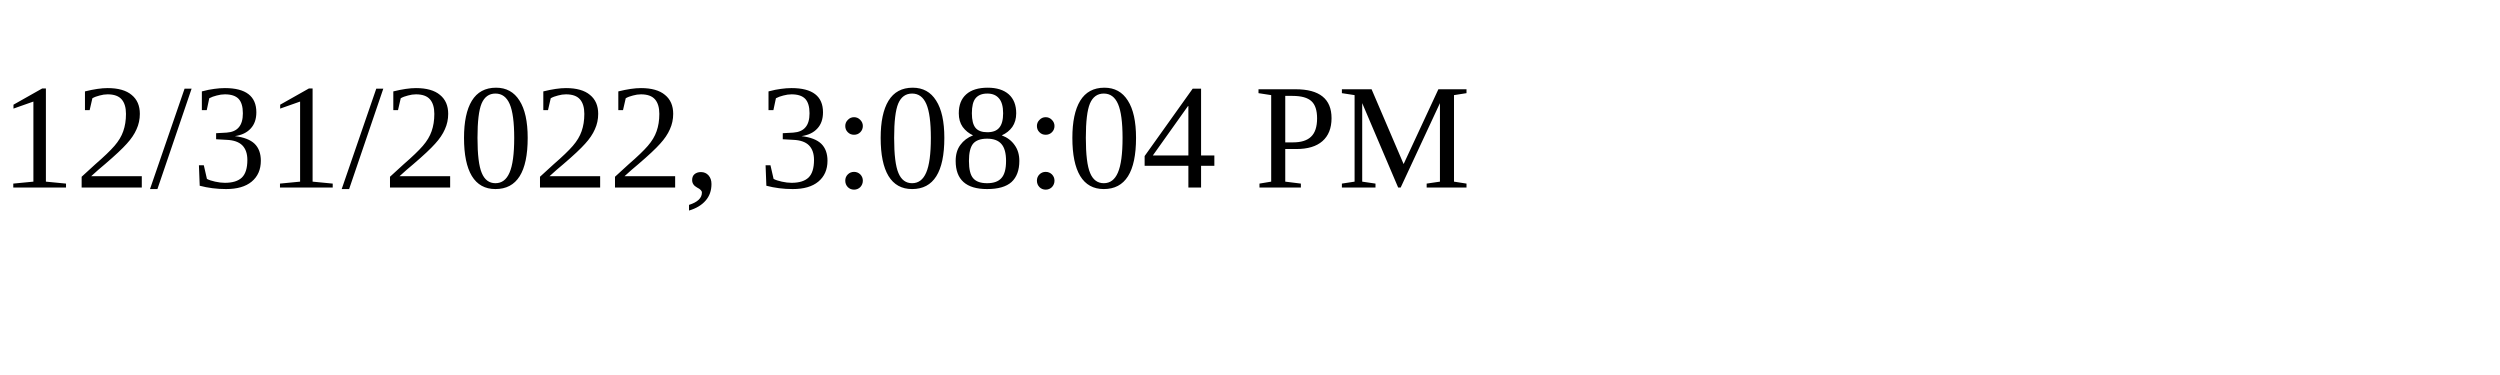
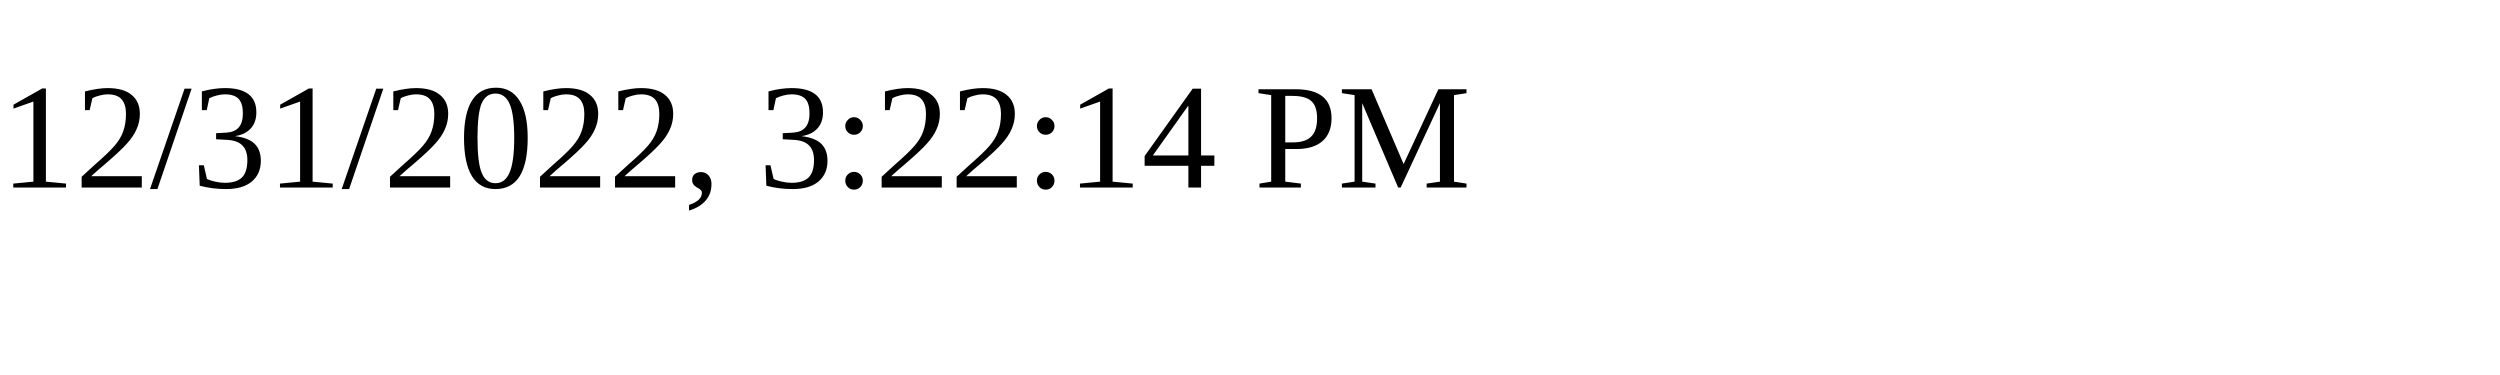
<svg xmlns="http://www.w3.org/2000/svg" height="30" width="200">
-   <text x="0" y="15">12/31/2022, 3:08:04 PM</text>
+   <text x="0" y="15">12/31/2022, 3:22:14 PM</text>
</svg>
